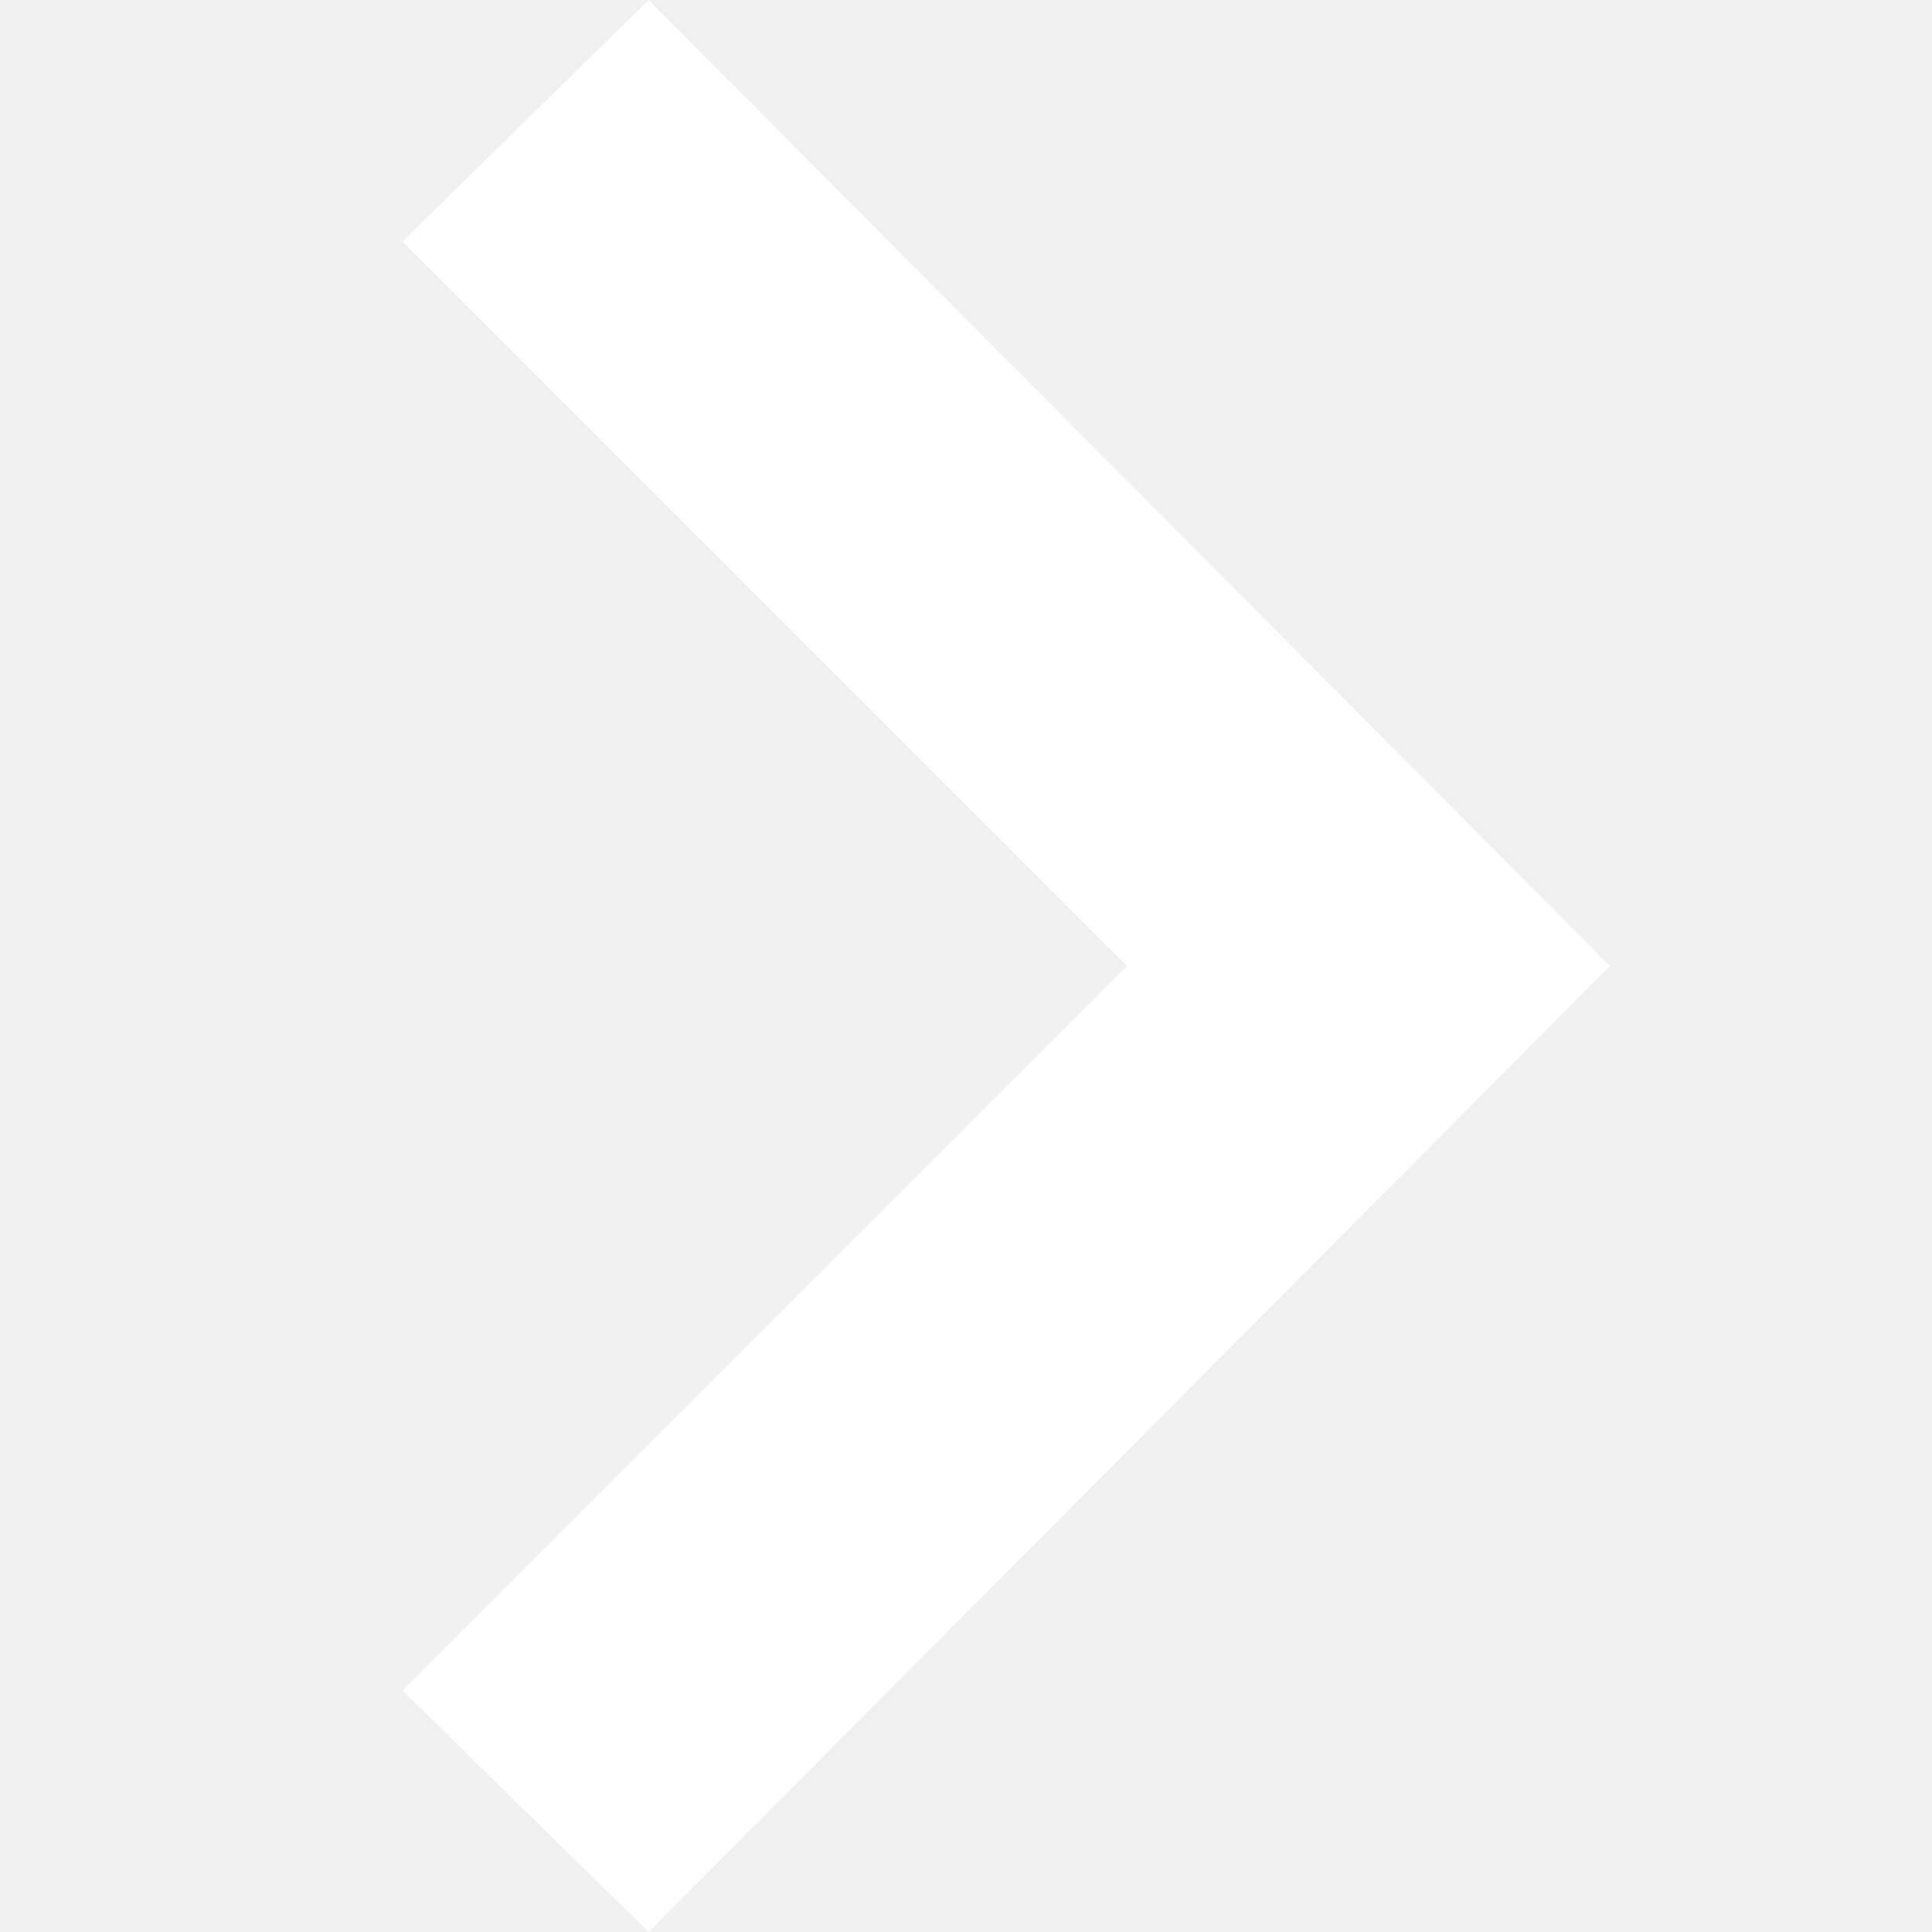
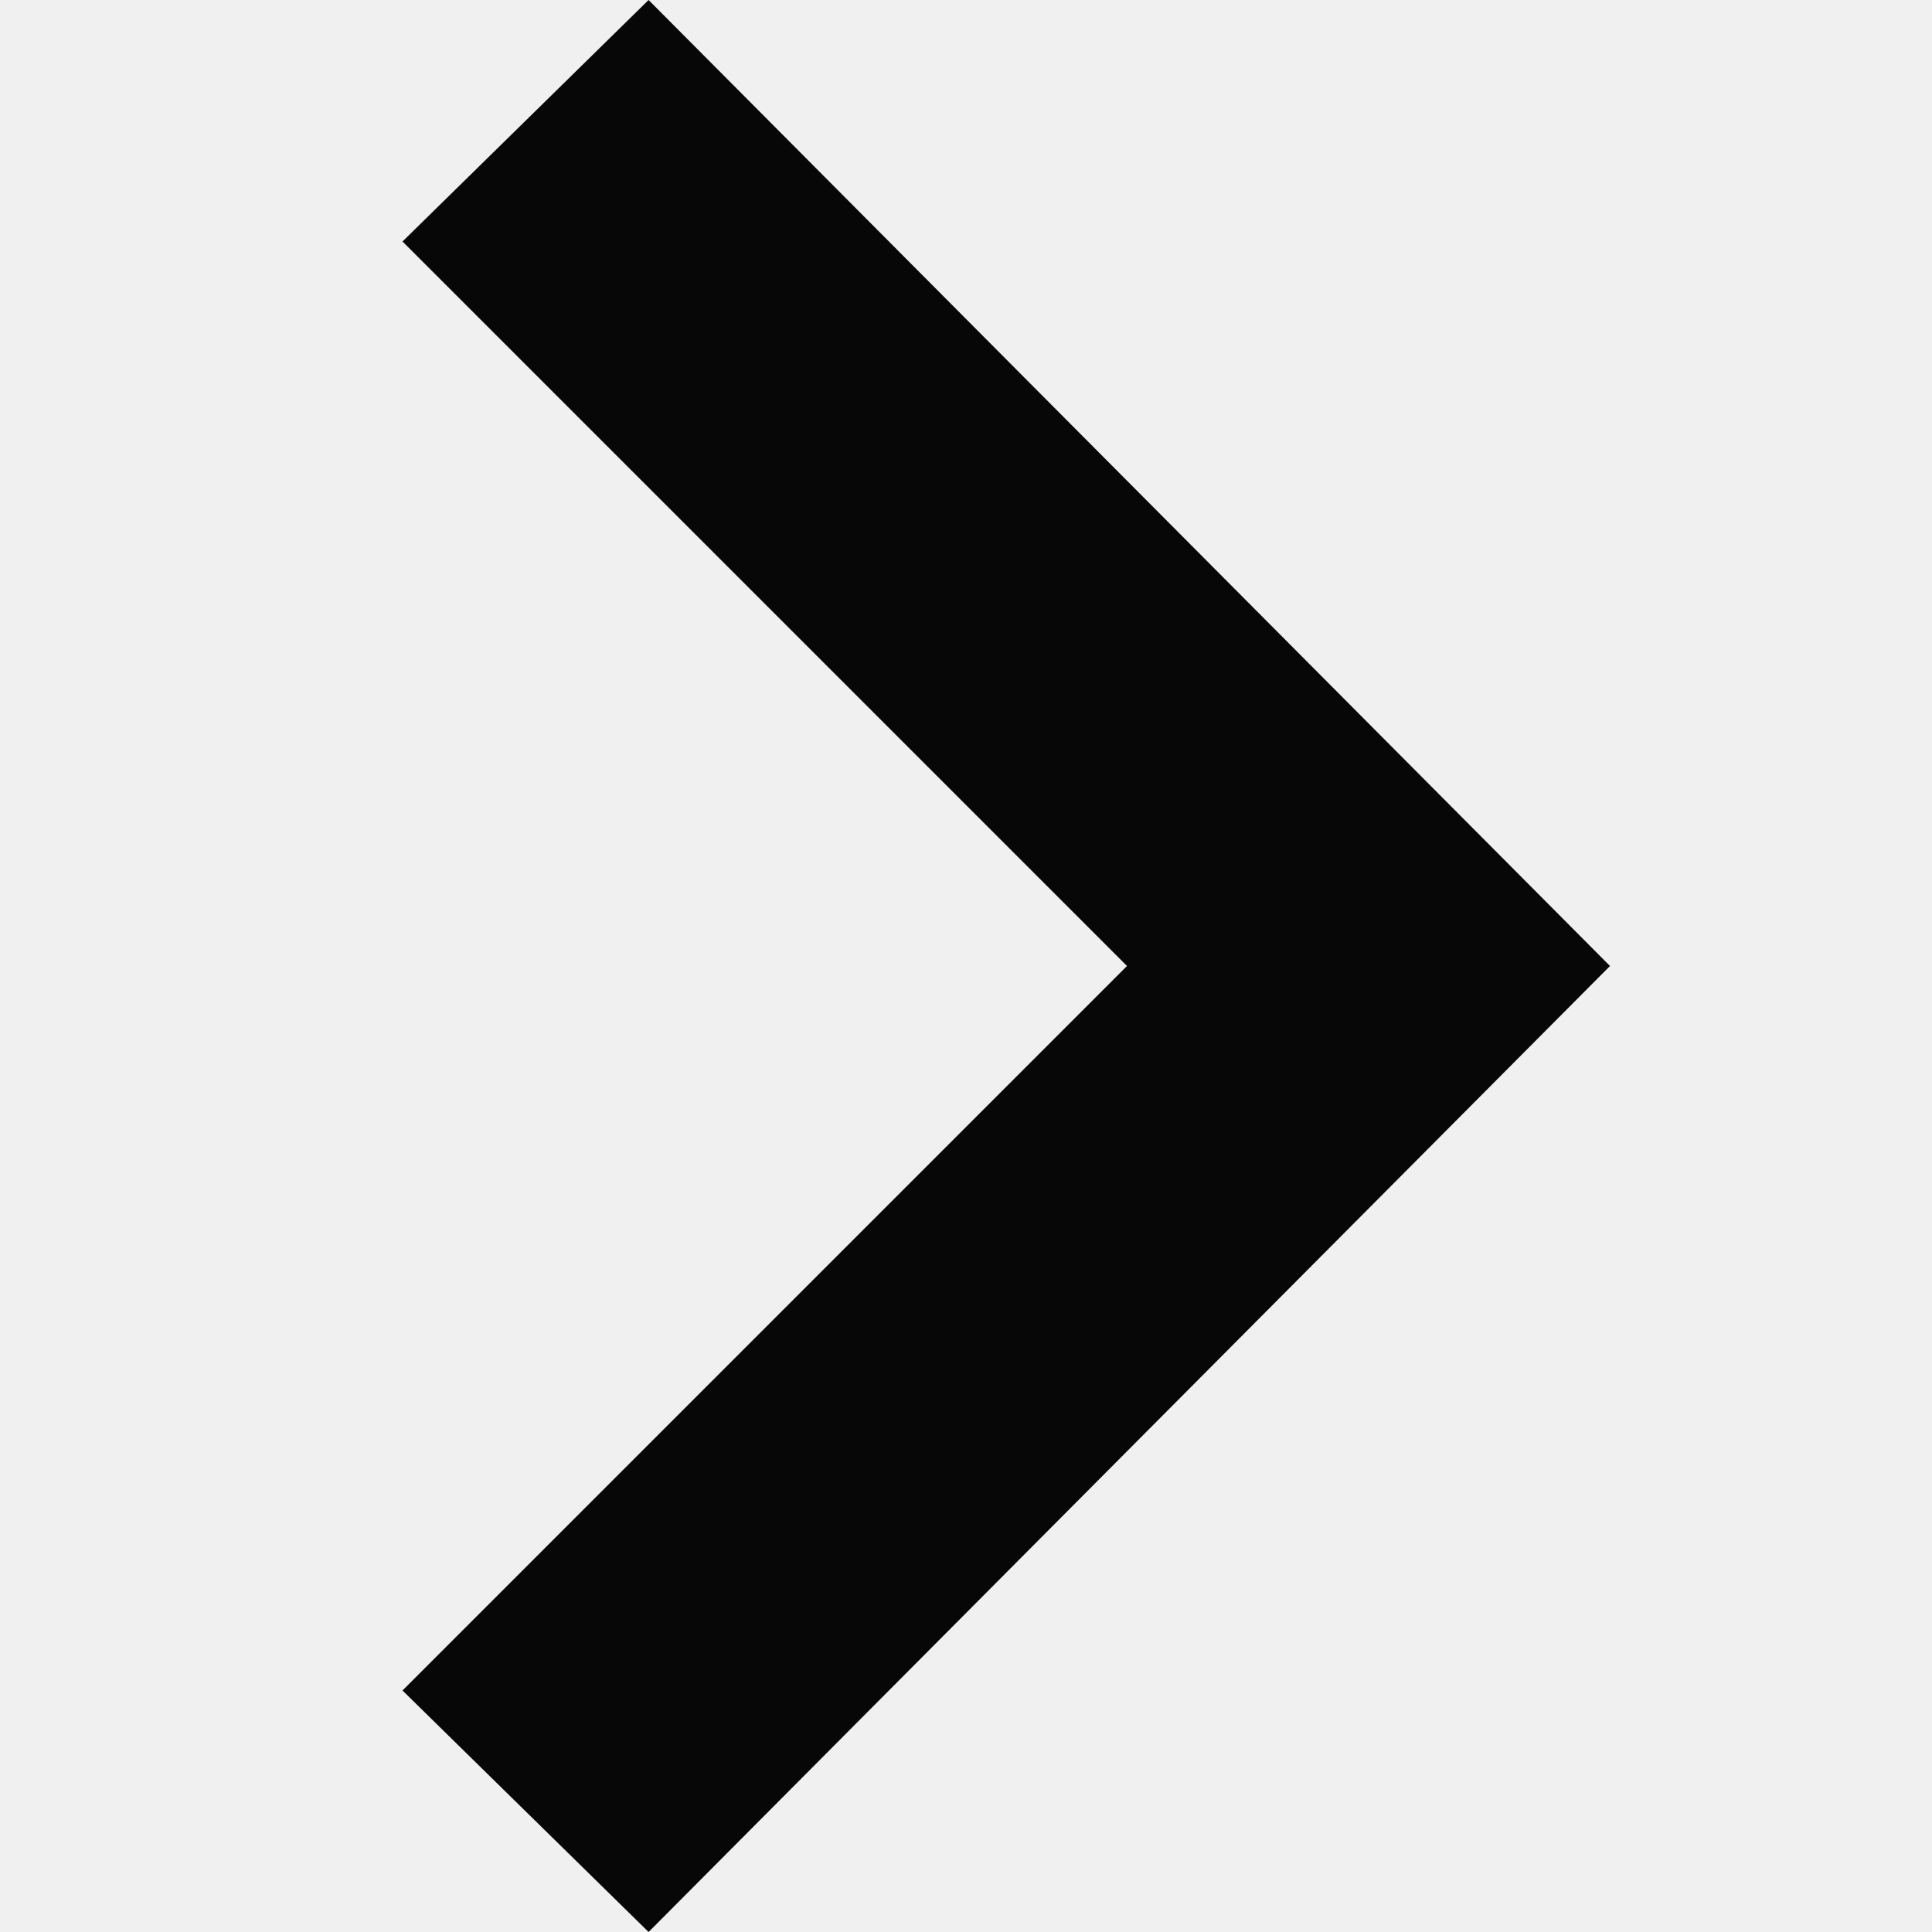
- <svg xmlns="http://www.w3.org/2000/svg" fill="#ffffff" width="24" height="24" viewBox="0 0 24 24">
+ <svg xmlns="http://www.w3.org/2000/svg" fill="#070707" width="24" height="24" viewBox="0 0 24 24">
  <path d="M5 3l3.057-3 11.943 12-11.943 12-3.057-3 9-9z" />
</svg>
